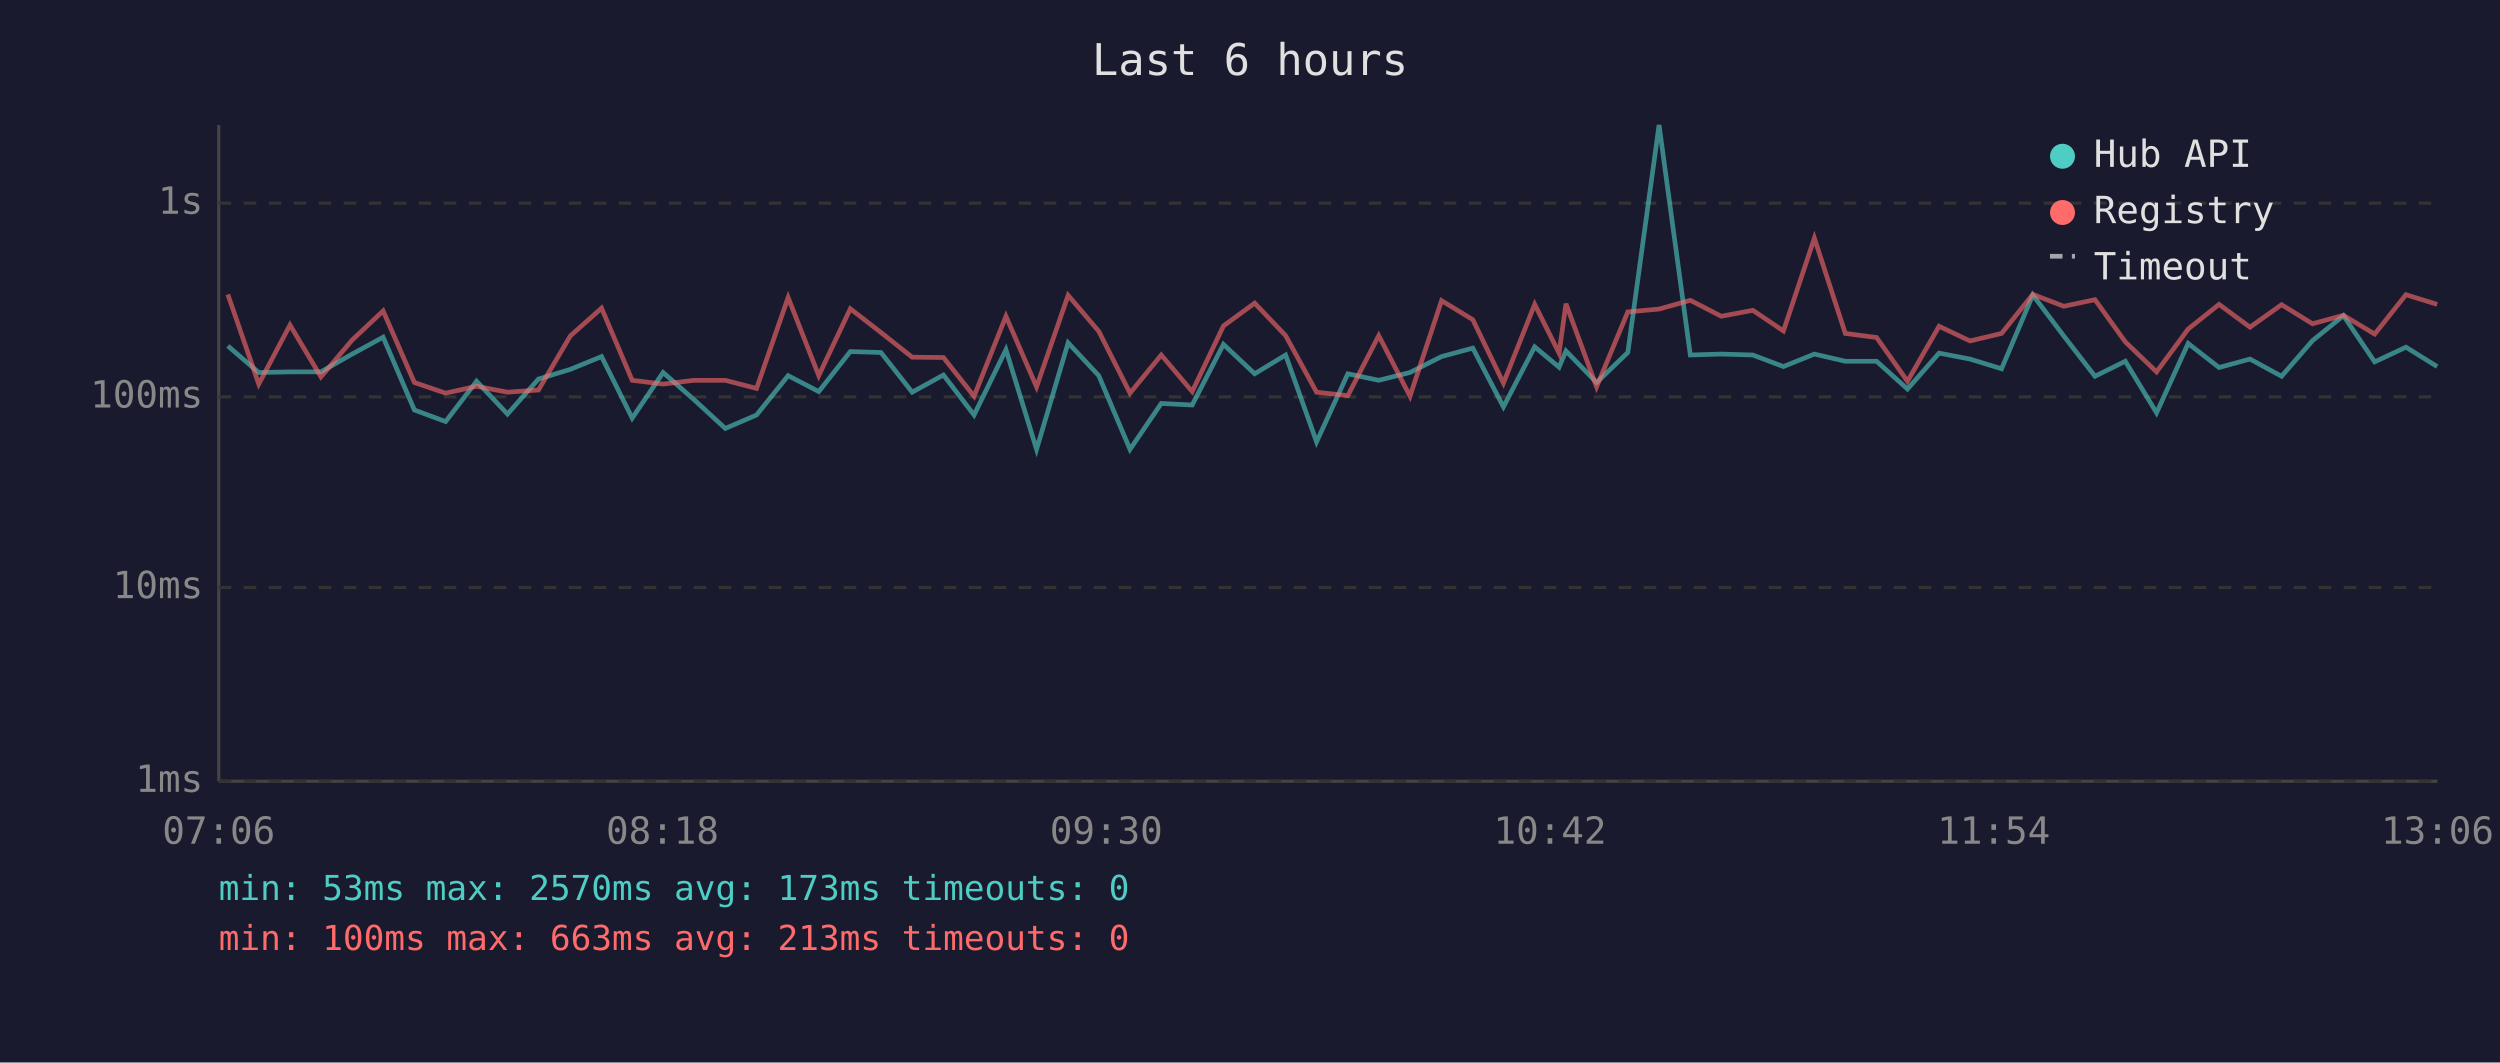
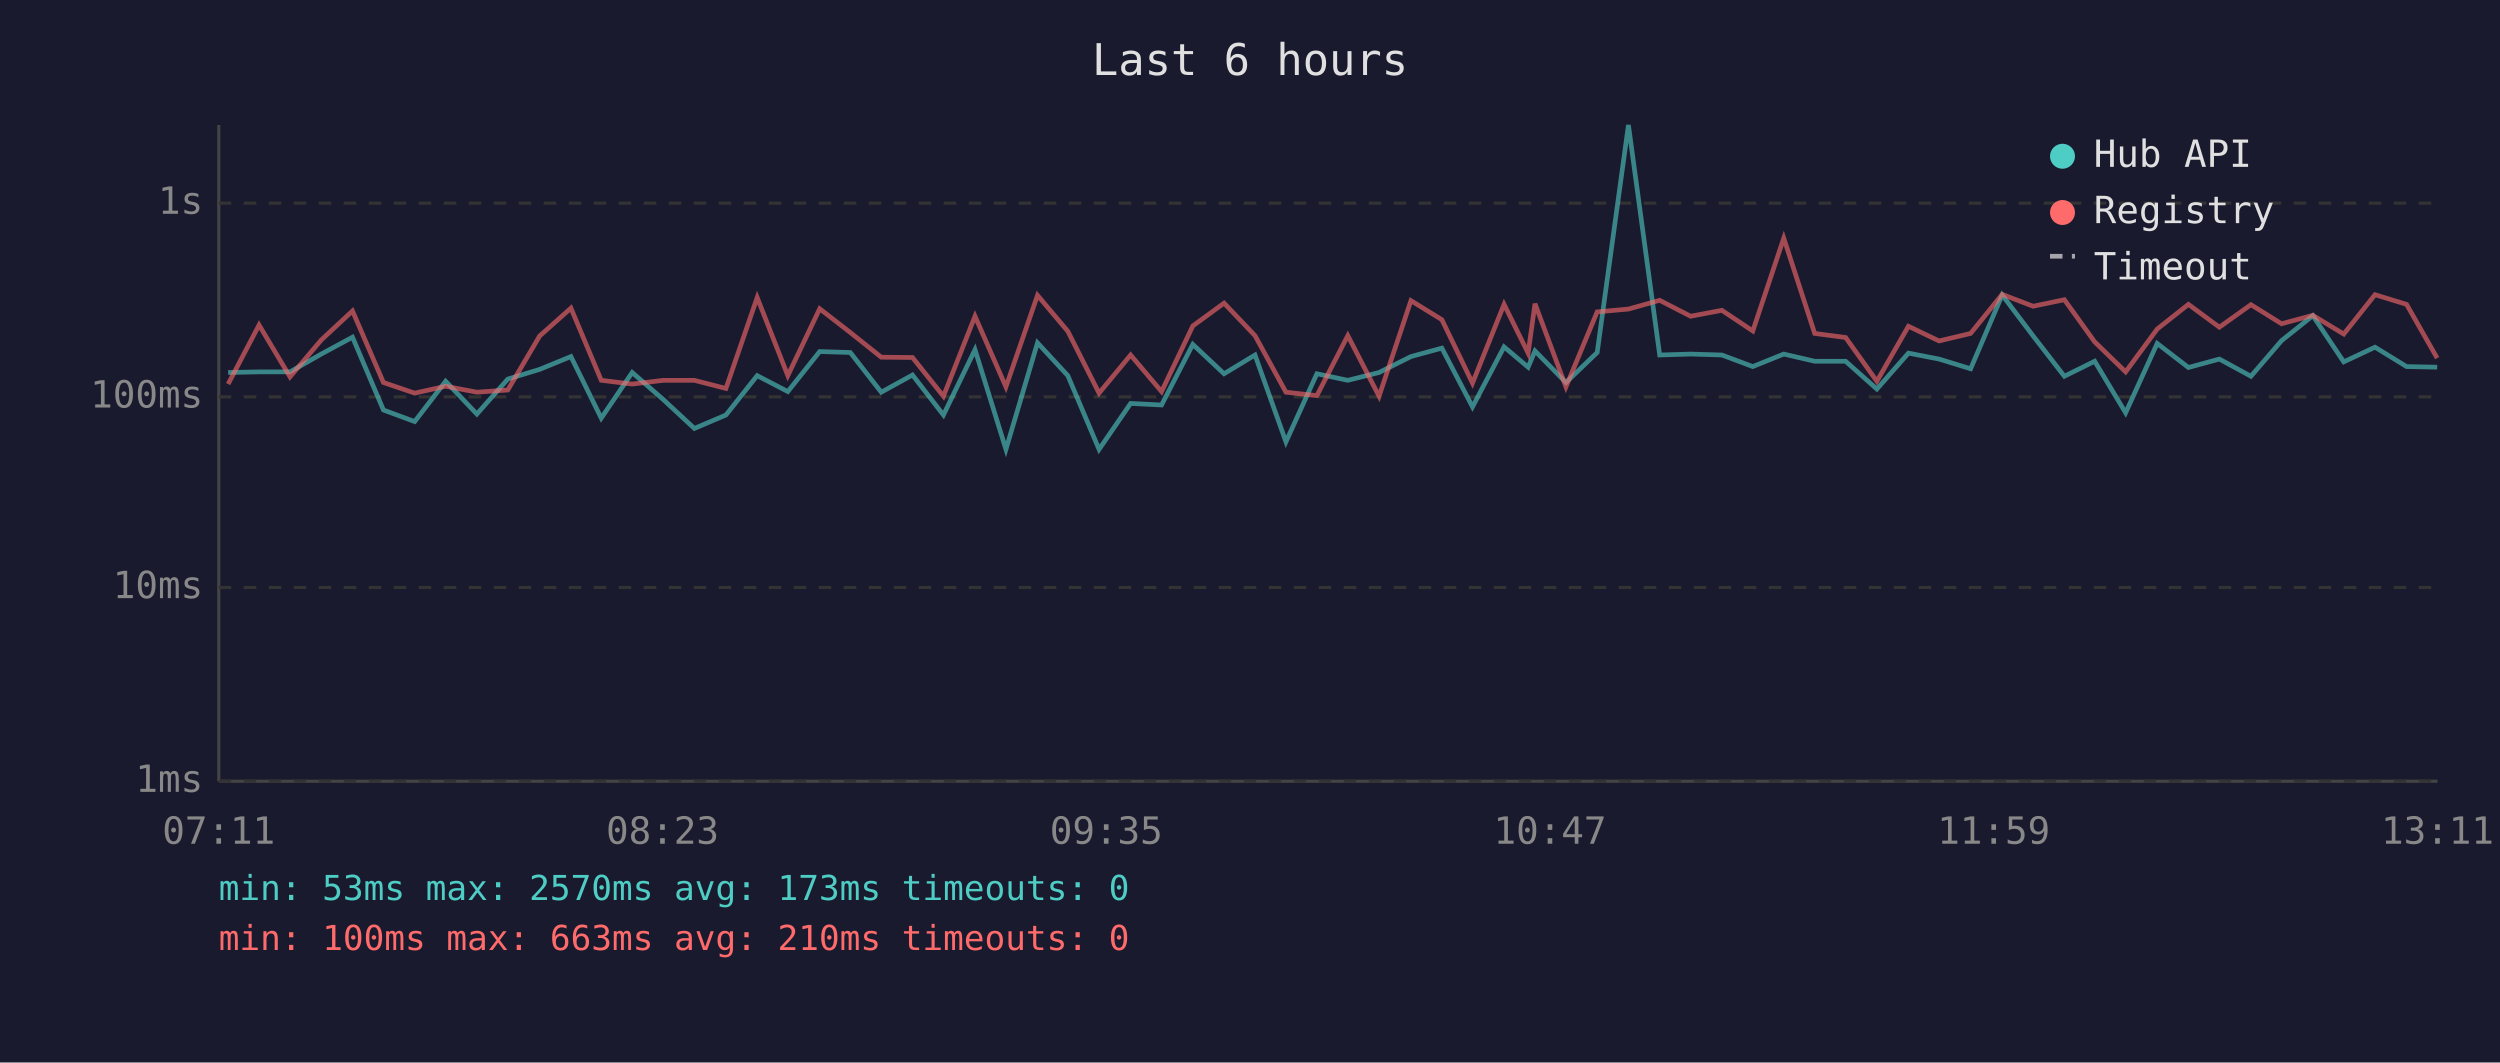
<svg xmlns="http://www.w3.org/2000/svg" viewBox="0 0 800 340" font-family="monospace" font-size="12">
  <rect width="800" height="340" fill="#1a1a2e" />
  <text x="400" y="24" fill="#e0e0e0" font-size="14" text-anchor="middle">Last 6 hours</text>
  <line x1="70" y1="40" x2="70" y2="250" stroke="#444" stroke-width="1" />
  <line x1="70" y1="250" x2="780" y2="250" stroke="#444" stroke-width="1" />
  <line x1="70" y1="250" x2="780" y2="250" stroke="#333" stroke-width="1" stroke-dasharray="4" />
  <text x="65" y="250" fill="#888" text-anchor="end" dominant-baseline="middle">1ms</text>
  <line x1="70" y1="188" x2="780" y2="188" stroke="#333" stroke-width="1" stroke-dasharray="4" />
  <text x="65" y="188" fill="#888" text-anchor="end" dominant-baseline="middle">10ms</text>
  <line x1="70" y1="127" x2="780" y2="127" stroke="#333" stroke-width="1" stroke-dasharray="4" />
  <text x="65" y="127" fill="#888" text-anchor="end" dominant-baseline="middle">100ms</text>
  <line x1="70" y1="65" x2="780" y2="65" stroke="#333" stroke-width="1" stroke-dasharray="4" />
  <text x="65" y="65" fill="#888" text-anchor="end" dominant-baseline="middle">1s</text>
-   <text x="70" y="270" fill="#888" text-anchor="middle">07:06</text>
-   <text x="212" y="270" fill="#888" text-anchor="middle">08:18</text>
-   <text x="354" y="270" fill="#888" text-anchor="middle">09:30</text>
-   <text x="496" y="270" fill="#888" text-anchor="middle">10:42</text>
-   <text x="638" y="270" fill="#888" text-anchor="middle">11:54</text>
-   <text x="780" y="270" fill="#888" text-anchor="middle">13:06</text>
-   <polyline points="72.9,110.7 82.8,119.2 92.8,119.0 102.7,119.0 112.7,113.3 122.6,107.9 132.6,131.2 142.6,134.9 152.5,122.0 162.4,132.5 172.3,121.3 182.5,118.2 192.5,114.1 202.3,133.8 212.2,119.2 222.1,127.9 232.1,137.1 242.1,132.8 252.2,120.2 262.0,125.3 272.1,112.5 281.9,112.8 291.9,125.5 301.9,120.0 311.7,132.8 321.9,111.9 331.7,143.8 341.8,109.7 351.6,120.2 361.6,143.8 371.6,129.1 381.5,129.6 391.5,110.2 401.5,119.6 411.4,113.6 421.3,141.4 431.3,119.6 441.2,121.7 451.2,119.2 461.3,114.1 471.3,111.4 481.1,130.2 491.1,111.0 498.9,117.5 501.1,112.3 510.9,122.4 520.9,112.8 530.9,40.0 540.9,113.6 550.8,113.3 560.9,113.6 570.7,117.3 580.6,113.3 590.5,115.6 600.5,115.6 610.4,124.5 620.5,113.0 630.4,114.9 640.5,118.0 650.5,94.4 660.4,107.5 670.4,120.4 680.1,115.6 690.1,132.1 700.2,109.9 710.1,117.6 720.0,114.9 730.1,120.4 740.0,109.0 749.9,101.0 759.9,115.8 769.9,111.1 779.9,117.3" fill="none" stroke="#4ecdc4" stroke-width="1.5" opacity="0.6" />
-   <polyline points="72.9,94.2 82.8,122.9 92.8,104.0 102.7,120.6 112.7,108.8 122.6,99.5 132.6,122.4 142.6,125.8 152.5,123.6 162.4,125.5 172.3,124.8 182.5,107.5 192.5,98.6 202.3,121.7 212.2,122.9 222.1,121.7 232.1,121.7 242.1,124.3 252.2,95.2 262.0,120.2 272.1,98.8 281.9,106.4 291.9,114.3 301.9,114.4 311.7,126.8 321.9,101.2 331.7,123.8 341.8,94.5 351.6,106.0 361.6,125.8 371.6,113.6 381.5,125.3 391.5,104.3 401.5,97.0 411.4,107.4 421.3,125.5 431.3,126.6 441.2,107.4 451.2,126.8 461.3,96.2 471.3,102.3 481.1,122.6 491.1,97.4 498.9,113.0 501.1,97.2 510.9,123.8 520.9,99.8 530.9,98.9 540.9,96.1 550.8,101.2 560.9,99.3 570.7,105.9 580.6,76.2 590.5,106.7 600.5,108.0 610.4,122.0 620.5,104.4 630.4,109.1 640.5,106.7 650.5,94.2 660.4,98.0 670.4,95.9 680.1,109.4 690.1,119.0 700.2,105.3 710.1,97.4 720.0,104.7 730.1,97.5 740.0,103.6 749.9,100.9 759.9,106.9 769.9,94.3 779.9,97.4" fill="none" stroke="#ff6b6b" stroke-width="1.5" opacity="0.6" />
+   <text x="70" y="270" fill="#888" text-anchor="middle">07:11</text>
+   <text x="212" y="270" fill="#888" text-anchor="middle">08:23</text>
+   <text x="354" y="270" fill="#888" text-anchor="middle">09:35</text>
+   <text x="496" y="270" fill="#888" text-anchor="middle">10:47</text>
+   <text x="638" y="270" fill="#888" text-anchor="middle">11:59</text>
+   <text x="780" y="270" fill="#888" text-anchor="middle">13:11</text>
+   <polyline points="73.0,119.2 82.9,119.0 92.8,119.0 102.8,113.3 112.8,107.9 122.7,131.2 132.7,134.9 142.6,122.0 152.6,132.5 162.5,121.3 172.7,118.2 182.7,114.1 192.4,133.8 202.3,119.2 212.3,127.9 222.2,137.1 232.3,132.8 242.3,120.2 252.1,125.3 262.3,112.5 272.1,112.8 282.0,125.5 292.0,120.0 301.9,132.8 312.0,111.9 321.9,143.8 332.0,109.7 341.7,120.2 351.7,143.8 361.8,129.1 371.7,129.6 381.7,110.2 391.7,119.6 401.6,113.6 411.5,141.4 421.4,119.6 431.3,121.7 441.3,119.2 451.5,114.1 461.4,111.4 471.2,130.2 481.3,111.0 489.0,117.5 491.2,112.3 501.1,122.4 511.1,112.8 521.1,40.0 531.1,113.6 541.0,113.3 551.0,113.6 560.9,117.3 570.8,113.3 580.7,115.6 590.6,115.6 600.6,124.5 610.7,113.0 620.5,114.9 630.6,118.0 640.7,94.4 650.6,107.5 660.6,120.4 670.3,115.6 680.2,132.1 690.3,109.9 700.3,117.6 710.2,114.9 720.3,120.4 730.1,109.0 740.1,101.0 750.0,115.8 760.0,111.1 770.1,117.3 779.9,117.5" fill="none" stroke="#4ecdc4" stroke-width="1.5" opacity="0.6" />
+   <polyline points="73.0,122.9 82.9,104.0 92.8,120.6 102.8,108.8 112.8,99.5 122.7,122.4 132.7,125.8 142.6,123.6 152.6,125.5 162.5,124.8 172.7,107.5 182.7,98.6 192.4,121.7 202.3,122.9 212.3,121.7 222.2,121.7 232.3,124.3 242.3,95.2 252.1,120.2 262.3,98.8 272.1,106.4 282.0,114.3 292.0,114.4 301.9,126.8 312.0,101.2 321.9,123.8 332.0,94.5 341.7,106.0 351.7,125.8 361.8,113.6 371.7,125.3 381.7,104.3 391.7,97.0 401.6,107.4 411.5,125.5 421.4,126.6 431.3,107.4 441.3,126.8 451.5,96.2 461.4,102.3 471.2,122.6 481.3,97.4 489.0,113.0 491.2,97.2 501.1,123.8 511.1,99.8 521.1,98.9 531.1,96.1 541.0,101.2 551.0,99.3 560.9,105.9 570.8,76.2 580.7,106.7 590.6,108.0 600.6,122.0 610.7,104.4 620.5,109.1 630.6,106.7 640.7,94.2 650.6,98.0 660.6,95.9 670.3,109.4 680.2,119.0 690.3,105.3 700.3,97.4 710.2,104.7 720.3,97.5 730.1,103.6 740.1,100.9 750.0,106.9 760.0,94.3 770.1,97.4 779.9,114.6" fill="none" stroke="#ff6b6b" stroke-width="1.5" opacity="0.6" />
  <circle cx="660" cy="50" r="4" fill="#4ecdc4" />
  <text x="670" y="50" fill="#e0e0e0" dominant-baseline="middle">Hub API</text>
  <circle cx="660" cy="68" r="4" fill="#ff6b6b" />
  <text x="670" y="68" fill="#e0e0e0" dominant-baseline="middle">Registry</text>
  <line x1="656" y1="82" x2="664" y2="82" stroke="#e0e0e0" stroke-width="1.5" stroke-dasharray="4,3" opacity="0.7" />
  <text x="670" y="86" fill="#e0e0e0" dominant-baseline="middle">Timeout</text>
  <text x="70" y="288" fill="#4ecdc4" font-size="11">min: 53ms  max: 2570ms  avg: 173ms  timeouts: 0</text>
-   <text x="70" y="304" fill="#ff6b6b" font-size="11">min: 100ms  max: 663ms  avg: 213ms  timeouts: 0</text>
+   <text x="70" y="304" fill="#ff6b6b" font-size="11">min: 100ms  max: 663ms  avg: 210ms  timeouts: 0</text>
</svg>
